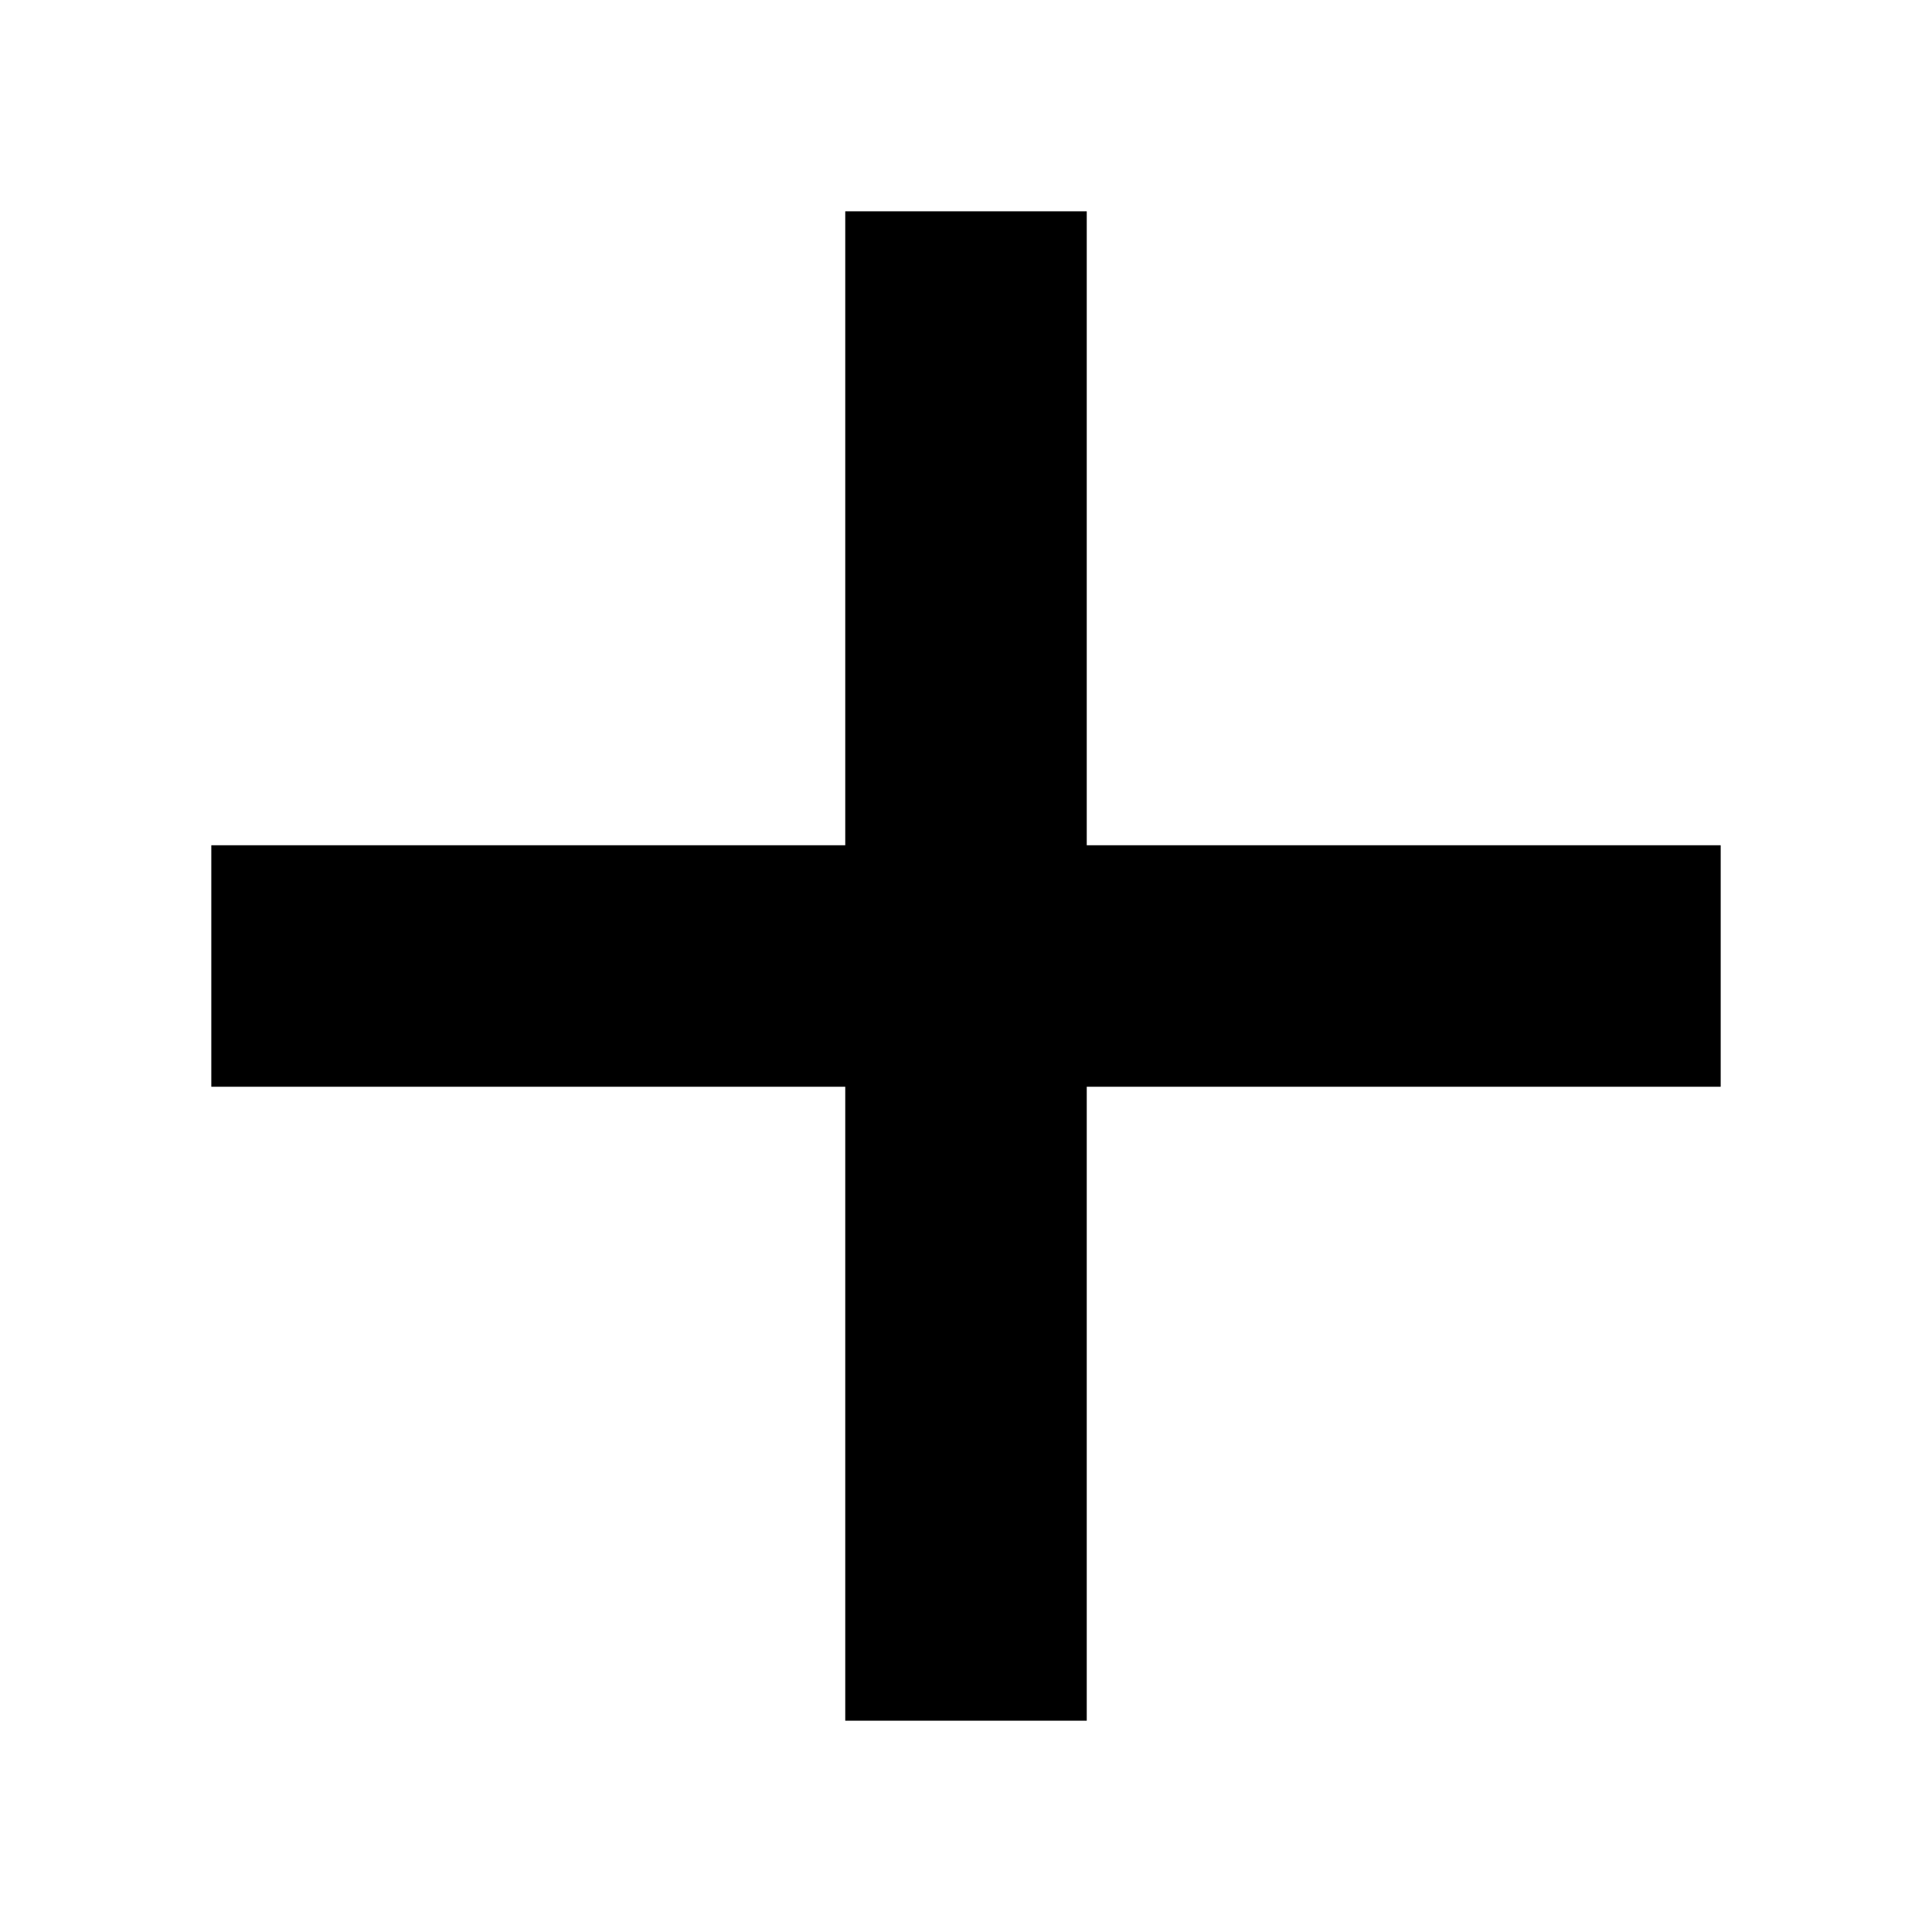
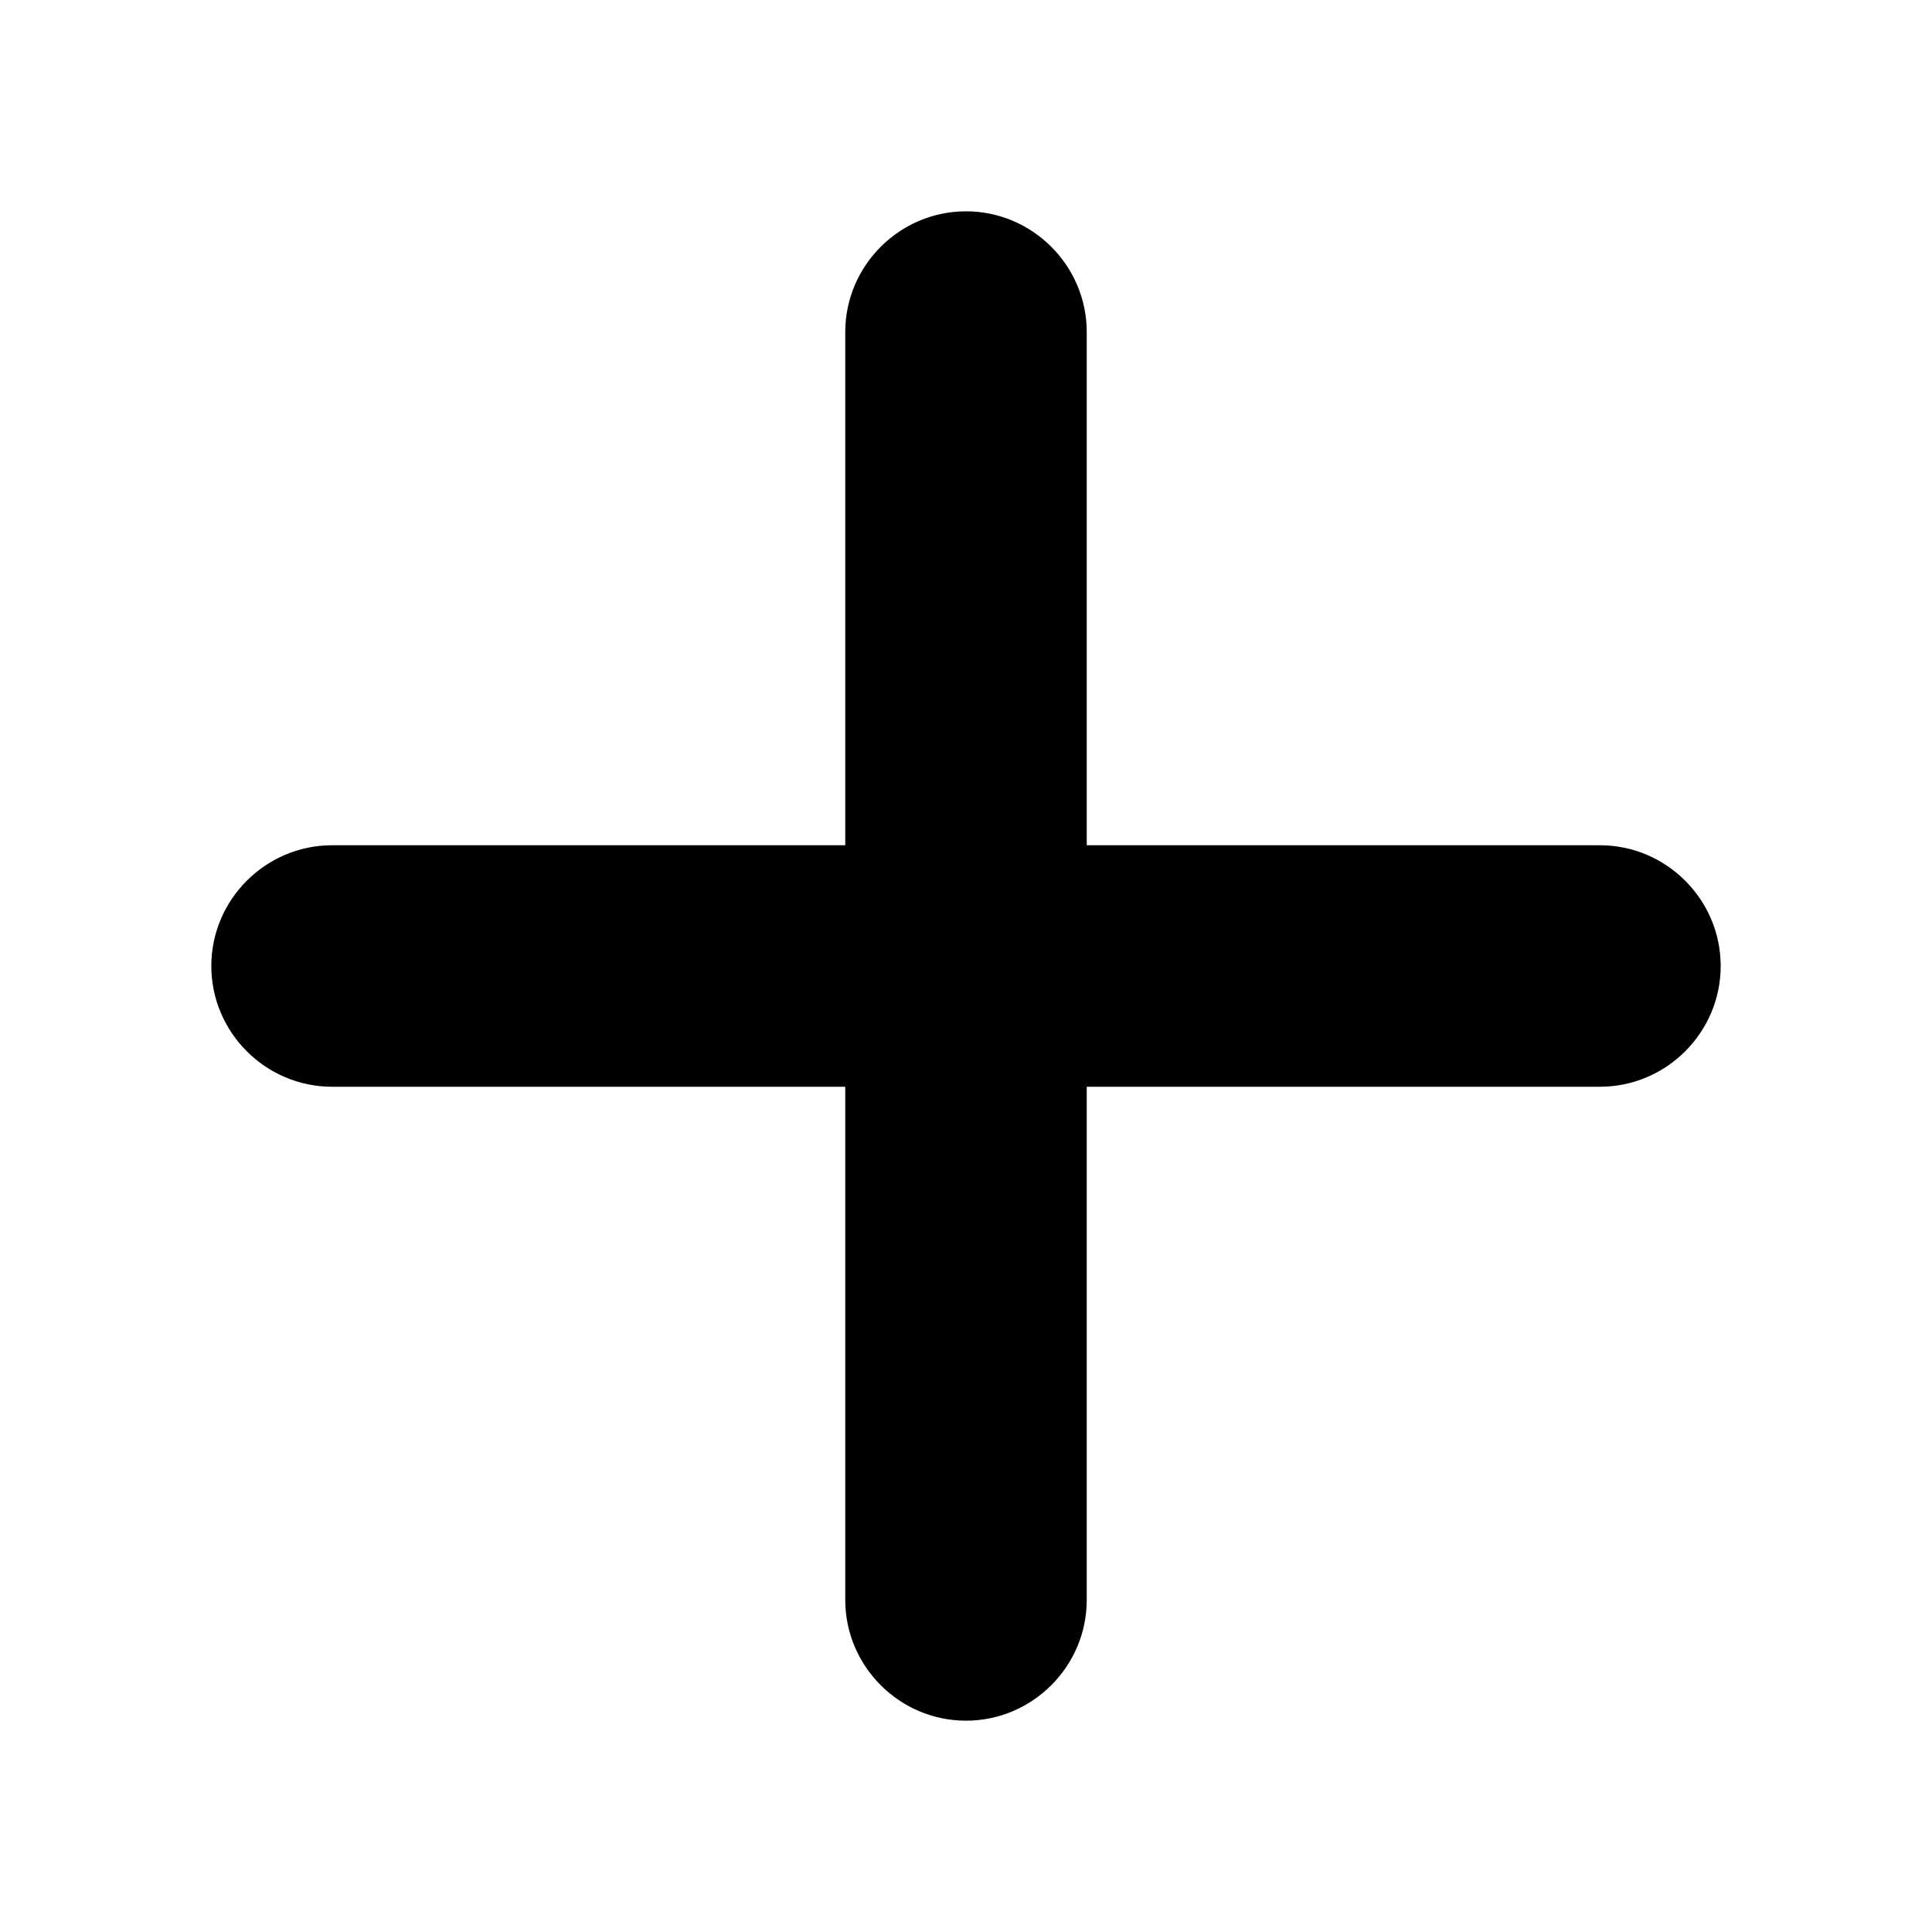
<svg xmlns="http://www.w3.org/2000/svg" id="a" viewBox="0 0 32 32">
-   <polygon points="28.5 14 28.5 18 18 18 18 28.5 14 28.5 14 18 3.5 18 3.5 14 14 14 14 3.5 18 3.5 18 14 28.5 14" />
+   <path d="M28.5,16h0c0,1.1-.9,2-2,2h-8.5v8.5c0,1.1-.9,2-2,2h0c-1.1,0-2-.9-2-2v-8.5H5.5c-1.1,0-2-.9-2-2h0c0-1.1,.9-2,2-2H14V5.5c0-1.1,.9-2,2-2h0c1.1,0,2,.9,2,2V14h8.5c1.1,0,2,.9,2,2Z" />
</svg>
